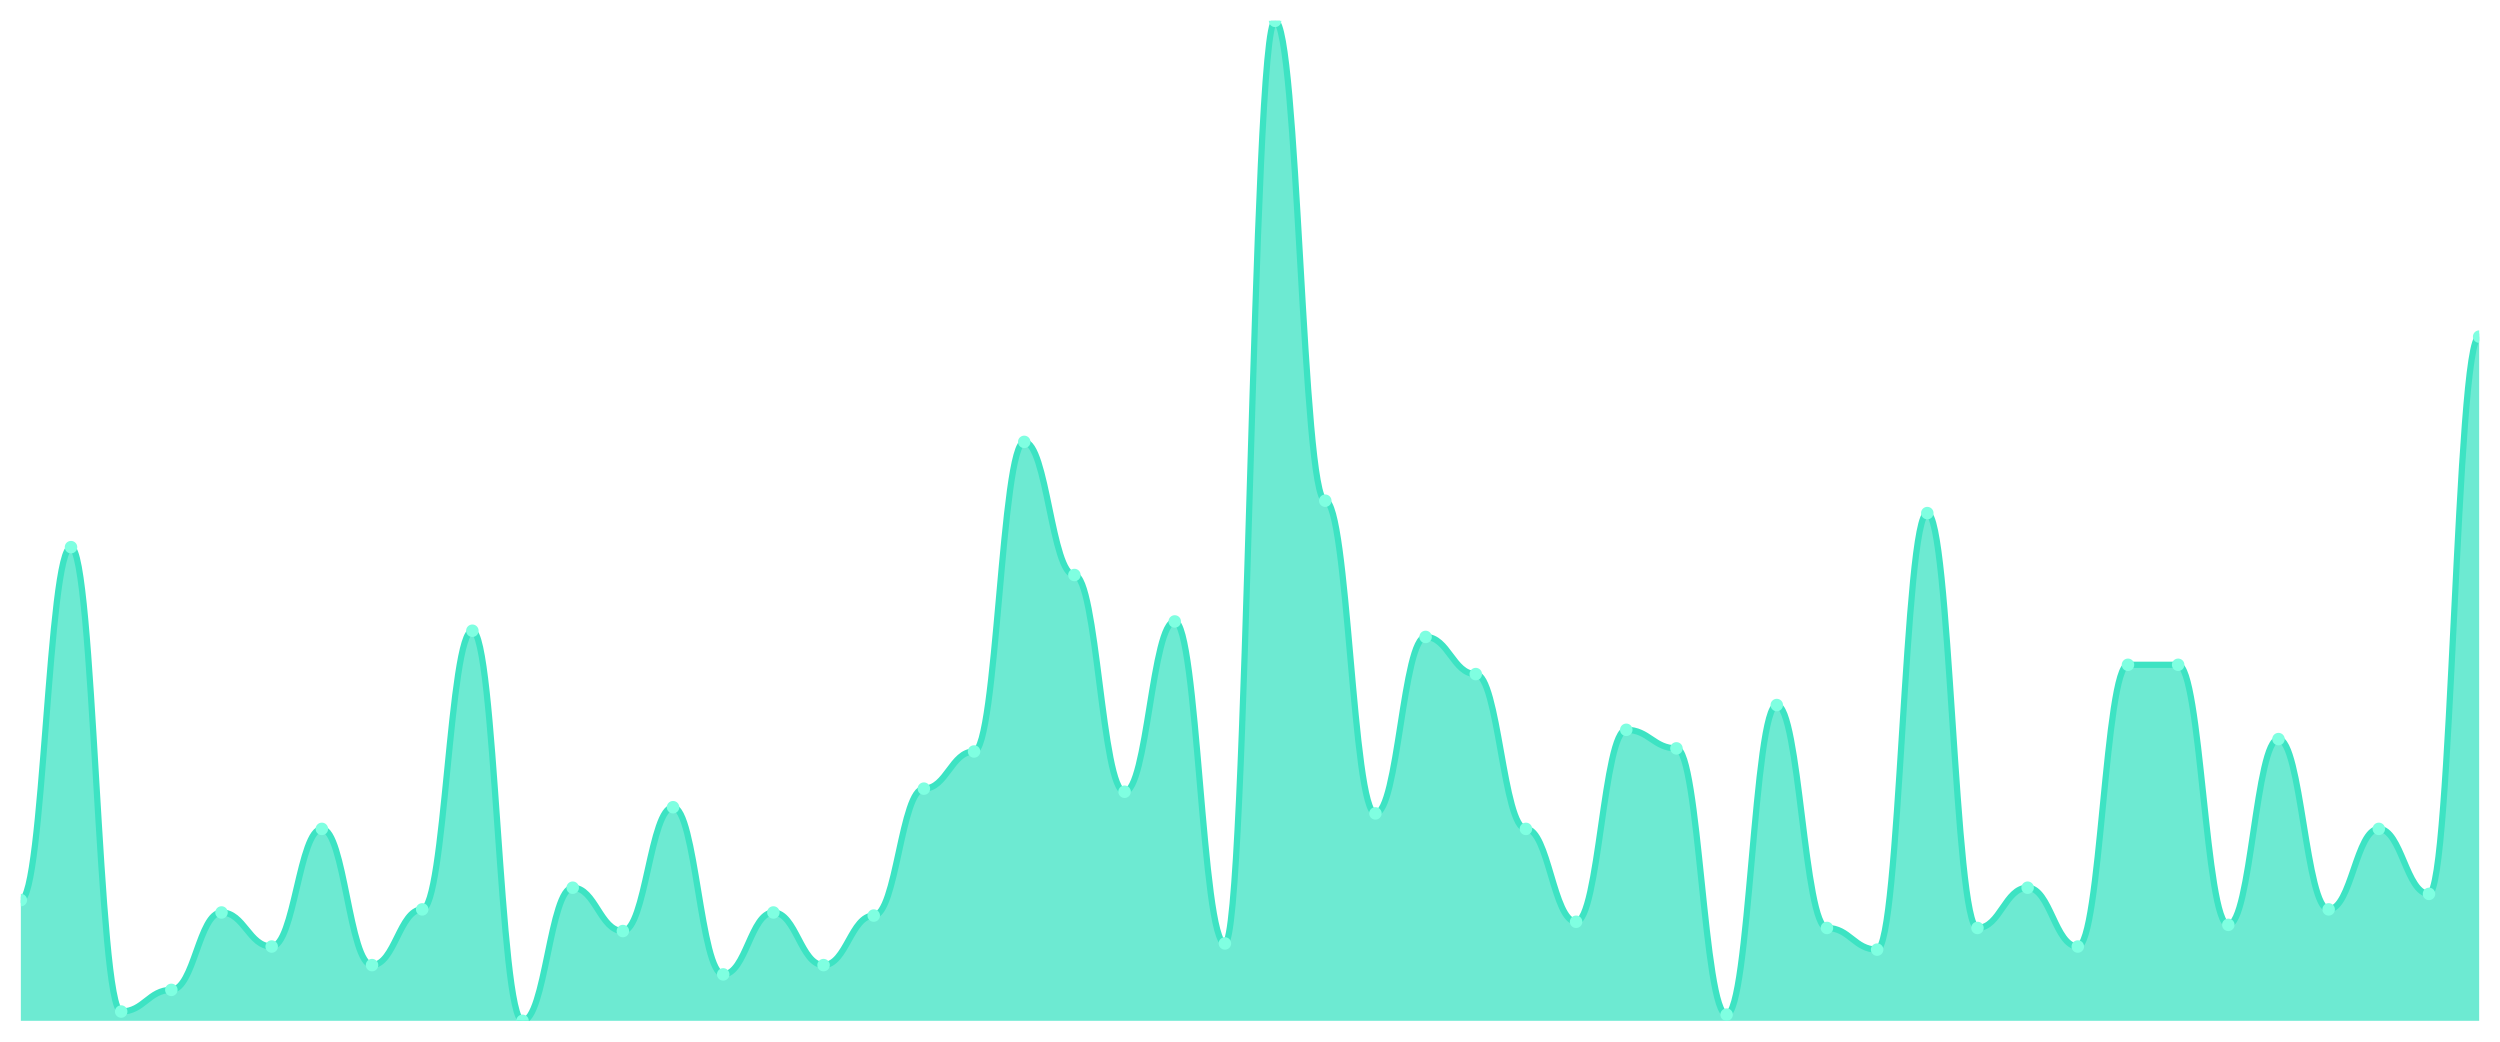
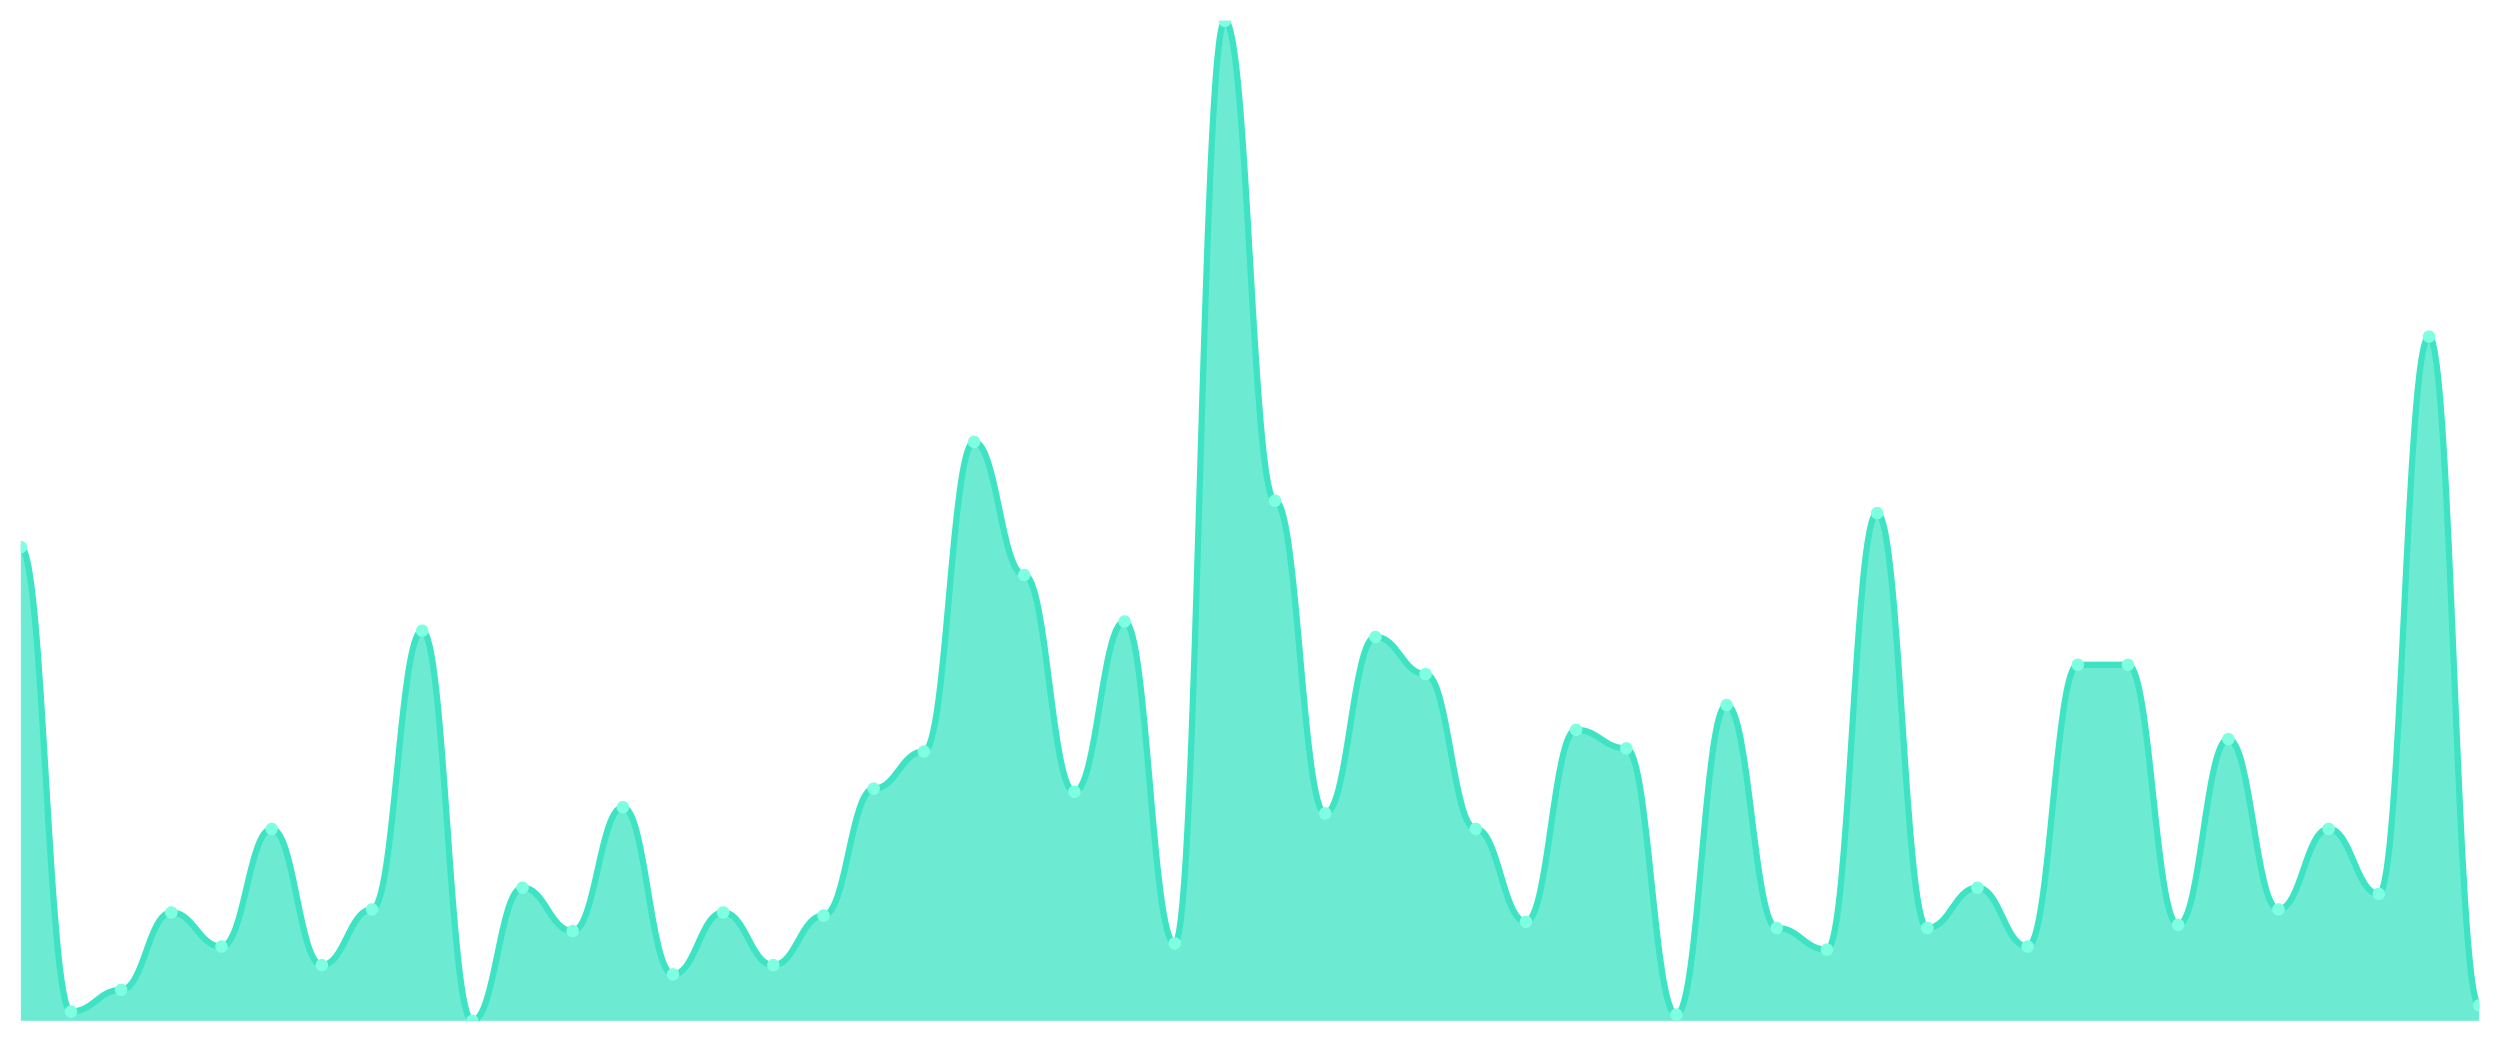
<svg xmlns="http://www.w3.org/2000/svg" viewBox="0 0 1200 500" width="1200" height="500">
  <defs>
    <clipPath id="c">
      <rect x="10" y="10" width="1180" height="480" />
    </clipPath>
  </defs>
  <rect width="1200" height="500" fill="none" />
  <g clip-path="url(#c)">
-     <path d="M 10,490 L 10,432.043 C 20.837,432.043 23.245,262.632 34.082,262.632 C 44.918,262.632 47.327,485.542 58.163,485.542 C 69,485.542 71.408,475.139 82.245,475.139 C 93.082,475.139 95.49,437.988 106.327,437.988 C 117.163,437.988 119.571,454.334 130.408,454.334 C 141.245,454.334 143.653,397.864 154.49,397.864 C 165.327,397.864 167.735,463.251 178.571,463.251 C 189.408,463.251 191.816,436.502 202.653,436.502 C 213.49,436.502 215.898,302.755 226.735,302.755 C 237.571,302.755 239.98,490 250.816,490 C 261.653,490 264.061,426.099 274.898,426.099 C 285.735,426.099 288.143,446.904 298.98,446.904 C 309.816,446.904 312.224,387.461 323.061,387.461 C 333.898,387.461 336.306,467.709 347.143,467.709 C 357.98,467.709 360.388,437.988 371.224,437.988 C 382.061,437.988 384.469,463.251 395.306,463.251 C 406.143,463.251 408.551,439.474 419.388,439.474 C 430.224,439.474 432.633,378.545 443.469,378.545 C 454.306,378.545 456.714,360.712 467.551,360.712 C 478.388,360.712 480.796,212.105 491.633,212.105 C 502.469,212.105 504.878,276.006 515.714,276.006 C 526.551,276.006 528.959,380.031 539.796,380.031 C 550.633,380.031 553.041,298.297 563.878,298.297 C 574.714,298.297 577.122,452.848 587.959,452.848 C 598.796,452.848 601.204,10 612.041,10 C 622.878,10 625.286,240.341 636.122,240.341 C 646.959,240.341 649.367,390.433 660.204,390.433 C 671.041,390.433 673.449,305.728 684.286,305.728 C 695.122,305.728 697.531,323.56 708.367,323.56 C 719.204,323.56 721.612,397.864 732.449,397.864 C 743.286,397.864 745.694,442.446 756.531,442.446 C 767.367,442.446 769.776,350.31 780.612,350.31 C 791.449,350.31 793.857,359.226 804.694,359.226 C 815.531,359.226 817.939,487.028 828.776,487.028 C 839.612,487.028 842.02,338.421 852.857,338.421 C 863.694,338.421 866.102,445.418 876.939,445.418 C 887.776,445.418 890.184,455.82 901.02,455.82 C 911.857,455.82 914.265,246.285 925.102,246.285 C 935.939,246.285 938.347,445.418 949.184,445.418 C 960.02,445.418 962.429,426.099 973.265,426.099 C 984.102,426.099 986.51,454.334 997.347,454.334 C 1008.184,454.334 1010.592,319.102 1021.429,319.102 C 1032.265,319.102 1034.673,319.102 1045.51,319.102 C 1056.347,319.102 1058.755,443.932 1069.592,443.932 C 1080.429,443.932 1082.837,354.768 1093.673,354.768 C 1104.51,354.768 1106.918,436.502 1117.755,436.502 C 1128.592,436.502 1131,397.864 1141.837,397.864 C 1152.673,397.864 1155.082,429.071 1165.918,429.071 C 1176.755,429.071 1179.163,161.579 1190,161.579 L 1190,490 Z" fill="rgba(61,227,195,0.75)" />
-     <path d="M 10,432.043 C 20.837,432.043 23.245,262.632 34.082,262.632 C 44.918,262.632 47.327,485.542 58.163,485.542 C 69,485.542 71.408,475.139 82.245,475.139 C 93.082,475.139 95.49,437.988 106.327,437.988 C 117.163,437.988 119.571,454.334 130.408,454.334 C 141.245,454.334 143.653,397.864 154.49,397.864 C 165.327,397.864 167.735,463.251 178.571,463.251 C 189.408,463.251 191.816,436.502 202.653,436.502 C 213.49,436.502 215.898,302.755 226.735,302.755 C 237.571,302.755 239.98,490 250.816,490 C 261.653,490 264.061,426.099 274.898,426.099 C 285.735,426.099 288.143,446.904 298.98,446.904 C 309.816,446.904 312.224,387.461 323.061,387.461 C 333.898,387.461 336.306,467.709 347.143,467.709 C 357.98,467.709 360.388,437.988 371.224,437.988 C 382.061,437.988 384.469,463.251 395.306,463.251 C 406.143,463.251 408.551,439.474 419.388,439.474 C 430.224,439.474 432.633,378.545 443.469,378.545 C 454.306,378.545 456.714,360.712 467.551,360.712 C 478.388,360.712 480.796,212.105 491.633,212.105 C 502.469,212.105 504.878,276.006 515.714,276.006 C 526.551,276.006 528.959,380.031 539.796,380.031 C 550.633,380.031 553.041,298.297 563.878,298.297 C 574.714,298.297 577.122,452.848 587.959,452.848 C 598.796,452.848 601.204,10 612.041,10 C 622.878,10 625.286,240.341 636.122,240.341 C 646.959,240.341 649.367,390.433 660.204,390.433 C 671.041,390.433 673.449,305.728 684.286,305.728 C 695.122,305.728 697.531,323.56 708.367,323.56 C 719.204,323.56 721.612,397.864 732.449,397.864 C 743.286,397.864 745.694,442.446 756.531,442.446 C 767.367,442.446 769.776,350.31 780.612,350.31 C 791.449,350.31 793.857,359.226 804.694,359.226 C 815.531,359.226 817.939,487.028 828.776,487.028 C 839.612,487.028 842.02,338.421 852.857,338.421 C 863.694,338.421 866.102,445.418 876.939,445.418 C 887.776,445.418 890.184,455.82 901.02,455.82 C 911.857,455.82 914.265,246.285 925.102,246.285 C 935.939,246.285 938.347,445.418 949.184,445.418 C 960.02,445.418 962.429,426.099 973.265,426.099 C 984.102,426.099 986.51,454.334 997.347,454.334 C 1008.184,454.334 1010.592,319.102 1021.429,319.102 C 1032.265,319.102 1034.673,319.102 1045.51,319.102 C 1056.347,319.102 1058.755,443.932 1069.592,443.932 C 1080.429,443.932 1082.837,354.768 1093.673,354.768 C 1104.51,354.768 1106.918,436.502 1117.755,436.502 C 1128.592,436.502 1131,397.864 1141.837,397.864 C 1152.673,397.864 1155.082,429.071 1165.918,429.071 C 1176.755,429.071 1179.163,161.579 1190,161.579" fill="none" stroke="#3de3c3" stroke-width="3" stroke-linecap="round" stroke-linejoin="round" />
-     <circle cx="10" cy="432.043" r="3" fill="#7fffe1" />
-     <circle cx="34.082" cy="262.632" r="3" fill="#7fffe1" />
-     <circle cx="58.163" cy="485.542" r="3" fill="#7fffe1" />
-     <circle cx="82.245" cy="475.139" r="3" fill="#7fffe1" />
-     <circle cx="106.327" cy="437.988" r="3" fill="#7fffe1" />
-     <circle cx="130.408" cy="454.334" r="3" fill="#7fffe1" />
-     <circle cx="154.49" cy="397.864" r="3" fill="#7fffe1" />
-     <circle cx="178.571" cy="463.251" r="3" fill="#7fffe1" />
-     <circle cx="202.653" cy="436.502" r="3" fill="#7fffe1" />
-     <circle cx="226.735" cy="302.755" r="3" fill="#7fffe1" />
-     <circle cx="250.816" cy="490" r="3" fill="#7fffe1" />
-     <circle cx="274.898" cy="426.099" r="3" fill="#7fffe1" />
-     <circle cx="298.98" cy="446.904" r="3" fill="#7fffe1" />
-     <circle cx="323.061" cy="387.461" r="3" fill="#7fffe1" />
-     <circle cx="347.143" cy="467.709" r="3" fill="#7fffe1" />
-     <circle cx="371.224" cy="437.988" r="3" fill="#7fffe1" />
-     <circle cx="395.306" cy="463.251" r="3" fill="#7fffe1" />
-     <circle cx="419.388" cy="439.474" r="3" fill="#7fffe1" />
-     <circle cx="443.469" cy="378.545" r="3" fill="#7fffe1" />
-     <circle cx="467.551" cy="360.712" r="3" fill="#7fffe1" />
-     <circle cx="491.633" cy="212.105" r="3" fill="#7fffe1" />
-     <circle cx="515.714" cy="276.006" r="3" fill="#7fffe1" />
-     <circle cx="539.796" cy="380.031" r="3" fill="#7fffe1" />
-     <circle cx="563.878" cy="298.297" r="3" fill="#7fffe1" />
-     <circle cx="587.959" cy="452.848" r="3" fill="#7fffe1" />
-     <circle cx="612.041" cy="10" r="3" fill="#7fffe1" />
-     <circle cx="636.122" cy="240.341" r="3" fill="#7fffe1" />
-     <circle cx="660.204" cy="390.433" r="3" fill="#7fffe1" />
-     <circle cx="684.286" cy="305.728" r="3" fill="#7fffe1" />
-     <circle cx="708.367" cy="323.56" r="3" fill="#7fffe1" />
-     <circle cx="732.449" cy="397.864" r="3" fill="#7fffe1" />
-     <circle cx="756.531" cy="442.446" r="3" fill="#7fffe1" />
-     <circle cx="780.612" cy="350.31" r="3" fill="#7fffe1" />
-     <circle cx="804.694" cy="359.226" r="3" fill="#7fffe1" />
-     <circle cx="828.776" cy="487.028" r="3" fill="#7fffe1" />
-     <circle cx="852.857" cy="338.421" r="3" fill="#7fffe1" />
-     <circle cx="876.939" cy="445.418" r="3" fill="#7fffe1" />
-     <circle cx="901.02" cy="455.82" r="3" fill="#7fffe1" />
-     <circle cx="925.102" cy="246.285" r="3" fill="#7fffe1" />
-     <circle cx="949.184" cy="445.418" r="3" fill="#7fffe1" />
-     <circle cx="973.265" cy="426.099" r="3" fill="#7fffe1" />
-     <circle cx="997.347" cy="454.334" r="3" fill="#7fffe1" />
+     <path d="M 10,490 L 10,262.632 C 20.837,262.632 23.245,485.542 34.082,485.542 C 44.918,485.542 47.327,475.139 58.163,475.139 C 69,475.139 71.408,437.988 82.245,437.988 C 93.082,437.988 95.49,454.334 106.327,454.334 C 117.163,454.334 119.571,397.864 130.408,397.864 C 141.245,397.864 143.653,463.251 154.49,463.251 C 165.327,463.251 167.735,436.502 178.571,436.502 C 189.408,436.502 191.816,302.755 202.653,302.755 C 213.49,302.755 215.898,490 226.735,490 C 237.571,490 239.98,426.099 250.816,426.099 C 261.653,426.099 264.061,446.904 274.898,446.904 C 285.735,446.904 288.143,387.461 298.98,387.461 C 309.816,387.461 312.224,467.709 323.061,467.709 C 333.898,467.709 336.306,437.988 347.143,437.988 C 357.98,437.988 360.388,463.251 371.224,463.251 C 382.061,463.251 384.469,439.474 395.306,439.474 C 406.143,439.474 408.551,378.545 419.388,378.545 C 430.224,378.545 432.633,360.712 443.469,360.712 C 454.306,360.712 456.714,212.105 467.551,212.105 C 478.388,212.105 480.796,276.006 491.633,276.006 C 502.469,276.006 504.878,380.031 515.714,380.031 C 526.551,380.031 528.959,298.297 539.796,298.297 C 550.633,298.297 553.041,452.848 563.878,452.848 C 574.714,452.848 577.122,10 587.959,10 C 598.796,10 601.204,240.341 612.041,240.341 C 622.878,240.341 625.286,390.433 636.122,390.433 C 646.959,390.433 649.367,305.728 660.204,305.728 C 671.041,305.728 673.449,323.56 684.286,323.56 C 695.122,323.56 697.531,397.864 708.367,397.864 C 719.204,397.864 721.612,442.446 732.449,442.446 C 743.286,442.446 745.694,350.31 756.531,350.31 C 767.367,350.31 769.776,359.226 780.612,359.226 C 791.449,359.226 793.857,487.028 804.694,487.028 C 815.531,487.028 817.939,338.421 828.776,338.421 C 839.612,338.421 842.02,445.418 852.857,445.418 C 863.694,445.418 866.102,455.82 876.939,455.82 C 887.776,455.82 890.184,246.285 901.02,246.285 C 911.857,246.285 914.265,445.418 925.102,445.418 C 935.939,445.418 938.347,426.099 949.184,426.099 C 960.02,426.099 962.429,454.334 973.265,454.334 C 984.102,454.334 986.51,319.102 997.347,319.102 C 1008.184,319.102 1010.592,319.102 1021.429,319.102 C 1032.265,319.102 1034.673,443.932 1045.51,443.932 C 1056.347,443.932 1058.755,354.768 1069.592,354.768 C 1080.429,354.768 1082.837,436.502 1093.673,436.502 C 1104.51,436.502 1106.918,397.864 1117.755,397.864 C 1128.592,397.864 1131,429.071 1141.837,429.071 C 1152.673,429.071 1155.082,161.579 1165.918,161.579 C 1176.755,161.579 1179.163,482.57 1190,482.57 L 1190,490 Z" fill="rgba(61,227,195,0.75)" />
+     <path d="M 10,262.632 C 20.837,262.632 23.245,485.542 34.082,485.542 C 44.918,485.542 47.327,475.139 58.163,475.139 C 69,475.139 71.408,437.988 82.245,437.988 C 93.082,437.988 95.49,454.334 106.327,454.334 C 117.163,454.334 119.571,397.864 130.408,397.864 C 141.245,397.864 143.653,463.251 154.49,463.251 C 165.327,463.251 167.735,436.502 178.571,436.502 C 189.408,436.502 191.816,302.755 202.653,302.755 C 213.49,302.755 215.898,490 226.735,490 C 237.571,490 239.98,426.099 250.816,426.099 C 261.653,426.099 264.061,446.904 274.898,446.904 C 285.735,446.904 288.143,387.461 298.98,387.461 C 309.816,387.461 312.224,467.709 323.061,467.709 C 333.898,467.709 336.306,437.988 347.143,437.988 C 357.98,437.988 360.388,463.251 371.224,463.251 C 382.061,463.251 384.469,439.474 395.306,439.474 C 406.143,439.474 408.551,378.545 419.388,378.545 C 430.224,378.545 432.633,360.712 443.469,360.712 C 454.306,360.712 456.714,212.105 467.551,212.105 C 478.388,212.105 480.796,276.006 491.633,276.006 C 502.469,276.006 504.878,380.031 515.714,380.031 C 526.551,380.031 528.959,298.297 539.796,298.297 C 550.633,298.297 553.041,452.848 563.878,452.848 C 574.714,452.848 577.122,10 587.959,10 C 598.796,10 601.204,240.341 612.041,240.341 C 622.878,240.341 625.286,390.433 636.122,390.433 C 646.959,390.433 649.367,305.728 660.204,305.728 C 671.041,305.728 673.449,323.56 684.286,323.56 C 695.122,323.56 697.531,397.864 708.367,397.864 C 719.204,397.864 721.612,442.446 732.449,442.446 C 743.286,442.446 745.694,350.31 756.531,350.31 C 767.367,350.31 769.776,359.226 780.612,359.226 C 791.449,359.226 793.857,487.028 804.694,487.028 C 815.531,487.028 817.939,338.421 828.776,338.421 C 839.612,338.421 842.02,445.418 852.857,445.418 C 863.694,445.418 866.102,455.82 876.939,455.82 C 887.776,455.82 890.184,246.285 901.02,246.285 C 911.857,246.285 914.265,445.418 925.102,445.418 C 935.939,445.418 938.347,426.099 949.184,426.099 C 960.02,426.099 962.429,454.334 973.265,454.334 C 984.102,454.334 986.51,319.102 997.347,319.102 C 1008.184,319.102 1010.592,319.102 1021.429,319.102 C 1032.265,319.102 1034.673,443.932 1045.51,443.932 C 1056.347,443.932 1058.755,354.768 1069.592,354.768 C 1080.429,354.768 1082.837,436.502 1093.673,436.502 C 1104.51,436.502 1106.918,397.864 1117.755,397.864 C 1128.592,397.864 1131,429.071 1141.837,429.071 C 1152.673,429.071 1155.082,161.579 1165.918,161.579 C 1176.755,161.579 1179.163,482.57 1190,482.57" fill="none" stroke="#3de3c3" stroke-width="3" stroke-linecap="round" stroke-linejoin="round" />
+     <circle cx="10" cy="262.632" r="3" fill="#7fffe1" />
+     <circle cx="34.082" cy="485.542" r="3" fill="#7fffe1" />
+     <circle cx="58.163" cy="475.139" r="3" fill="#7fffe1" />
+     <circle cx="82.245" cy="437.988" r="3" fill="#7fffe1" />
+     <circle cx="106.327" cy="454.334" r="3" fill="#7fffe1" />
+     <circle cx="130.408" cy="397.864" r="3" fill="#7fffe1" />
+     <circle cx="154.49" cy="463.251" r="3" fill="#7fffe1" />
+     <circle cx="178.571" cy="436.502" r="3" fill="#7fffe1" />
+     <circle cx="202.653" cy="302.755" r="3" fill="#7fffe1" />
+     <circle cx="226.735" cy="490" r="3" fill="#7fffe1" />
+     <circle cx="250.816" cy="426.099" r="3" fill="#7fffe1" />
+     <circle cx="274.898" cy="446.904" r="3" fill="#7fffe1" />
+     <circle cx="298.98" cy="387.461" r="3" fill="#7fffe1" />
+     <circle cx="323.061" cy="467.709" r="3" fill="#7fffe1" />
+     <circle cx="347.143" cy="437.988" r="3" fill="#7fffe1" />
+     <circle cx="371.224" cy="463.251" r="3" fill="#7fffe1" />
+     <circle cx="395.306" cy="439.474" r="3" fill="#7fffe1" />
+     <circle cx="419.388" cy="378.545" r="3" fill="#7fffe1" />
+     <circle cx="443.469" cy="360.712" r="3" fill="#7fffe1" />
+     <circle cx="467.551" cy="212.105" r="3" fill="#7fffe1" />
+     <circle cx="491.633" cy="276.006" r="3" fill="#7fffe1" />
+     <circle cx="515.714" cy="380.031" r="3" fill="#7fffe1" />
+     <circle cx="539.796" cy="298.297" r="3" fill="#7fffe1" />
+     <circle cx="563.878" cy="452.848" r="3" fill="#7fffe1" />
+     <circle cx="587.959" cy="10" r="3" fill="#7fffe1" />
+     <circle cx="612.041" cy="240.341" r="3" fill="#7fffe1" />
+     <circle cx="636.122" cy="390.433" r="3" fill="#7fffe1" />
+     <circle cx="660.204" cy="305.728" r="3" fill="#7fffe1" />
+     <circle cx="684.286" cy="323.56" r="3" fill="#7fffe1" />
+     <circle cx="708.367" cy="397.864" r="3" fill="#7fffe1" />
+     <circle cx="732.449" cy="442.446" r="3" fill="#7fffe1" />
+     <circle cx="756.531" cy="350.31" r="3" fill="#7fffe1" />
+     <circle cx="780.612" cy="359.226" r="3" fill="#7fffe1" />
+     <circle cx="804.694" cy="487.028" r="3" fill="#7fffe1" />
+     <circle cx="828.776" cy="338.421" r="3" fill="#7fffe1" />
+     <circle cx="852.857" cy="445.418" r="3" fill="#7fffe1" />
+     <circle cx="876.939" cy="455.82" r="3" fill="#7fffe1" />
+     <circle cx="901.02" cy="246.285" r="3" fill="#7fffe1" />
+     <circle cx="925.102" cy="445.418" r="3" fill="#7fffe1" />
+     <circle cx="949.184" cy="426.099" r="3" fill="#7fffe1" />
+     <circle cx="973.265" cy="454.334" r="3" fill="#7fffe1" />
+     <circle cx="997.347" cy="319.102" r="3" fill="#7fffe1" />
    <circle cx="1021.429" cy="319.102" r="3" fill="#7fffe1" />
-     <circle cx="1045.51" cy="319.102" r="3" fill="#7fffe1" />
-     <circle cx="1069.592" cy="443.932" r="3" fill="#7fffe1" />
-     <circle cx="1093.673" cy="354.768" r="3" fill="#7fffe1" />
-     <circle cx="1117.755" cy="436.502" r="3" fill="#7fffe1" />
-     <circle cx="1141.837" cy="397.864" r="3" fill="#7fffe1" />
-     <circle cx="1165.918" cy="429.071" r="3" fill="#7fffe1" />
-     <circle cx="1190" cy="161.579" r="3" fill="#7fffe1" />
+     <circle cx="1045.51" cy="443.932" r="3" fill="#7fffe1" />
+     <circle cx="1069.592" cy="354.768" r="3" fill="#7fffe1" />
+     <circle cx="1093.673" cy="436.502" r="3" fill="#7fffe1" />
+     <circle cx="1117.755" cy="397.864" r="3" fill="#7fffe1" />
+     <circle cx="1141.837" cy="429.071" r="3" fill="#7fffe1" />
+     <circle cx="1165.918" cy="161.579" r="3" fill="#7fffe1" />
+     <circle cx="1190" cy="482.57" r="3" fill="#7fffe1" />
  </g>
</svg>
